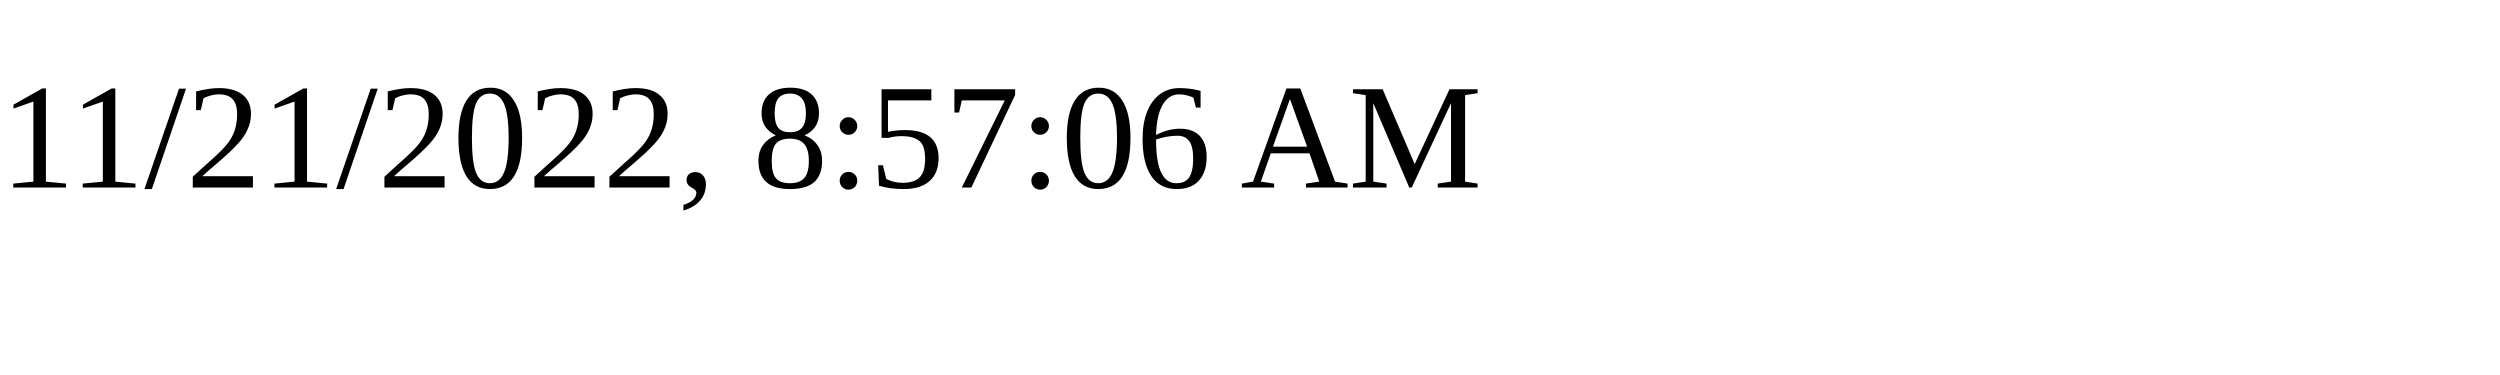
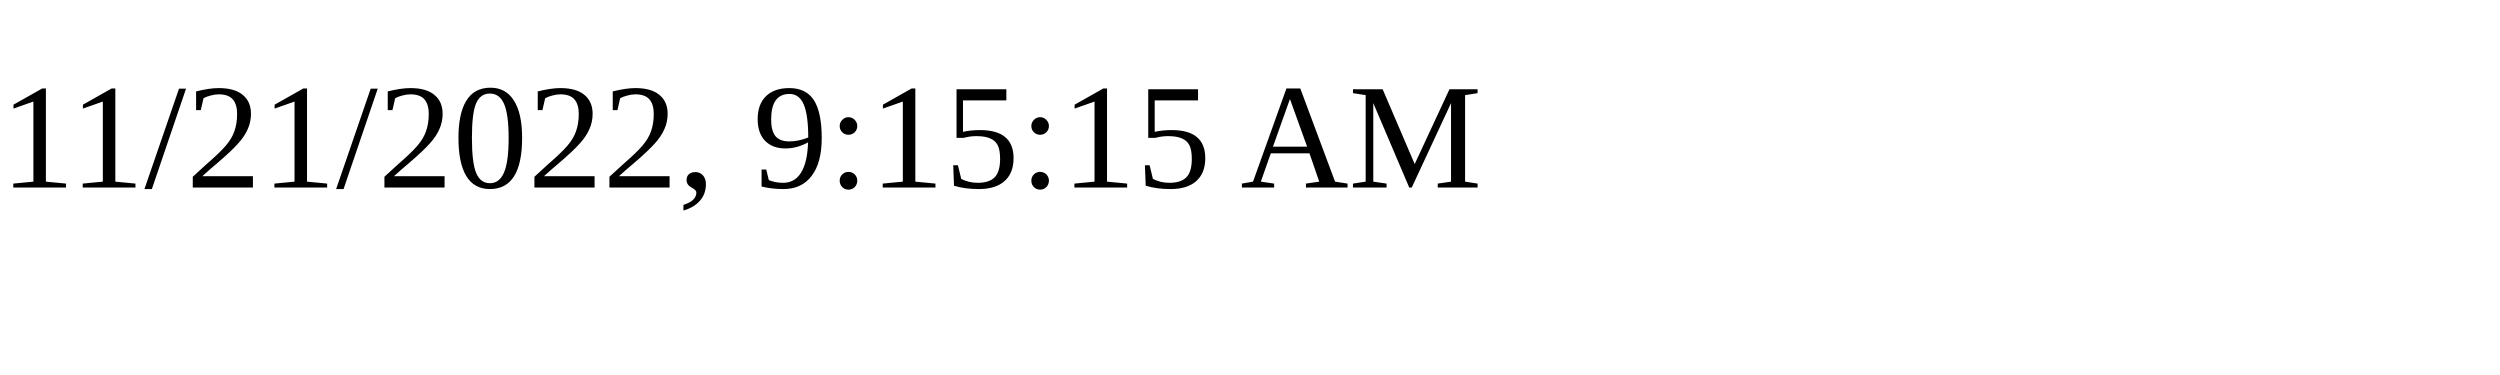
<svg xmlns="http://www.w3.org/2000/svg" height="30" width="200">
-   <text x="0" y="15">11/21/2022, 8:57:06 AM</text>
+   <text x="0" y="15">11/21/2022, 9:15:15 AM</text>
</svg>
